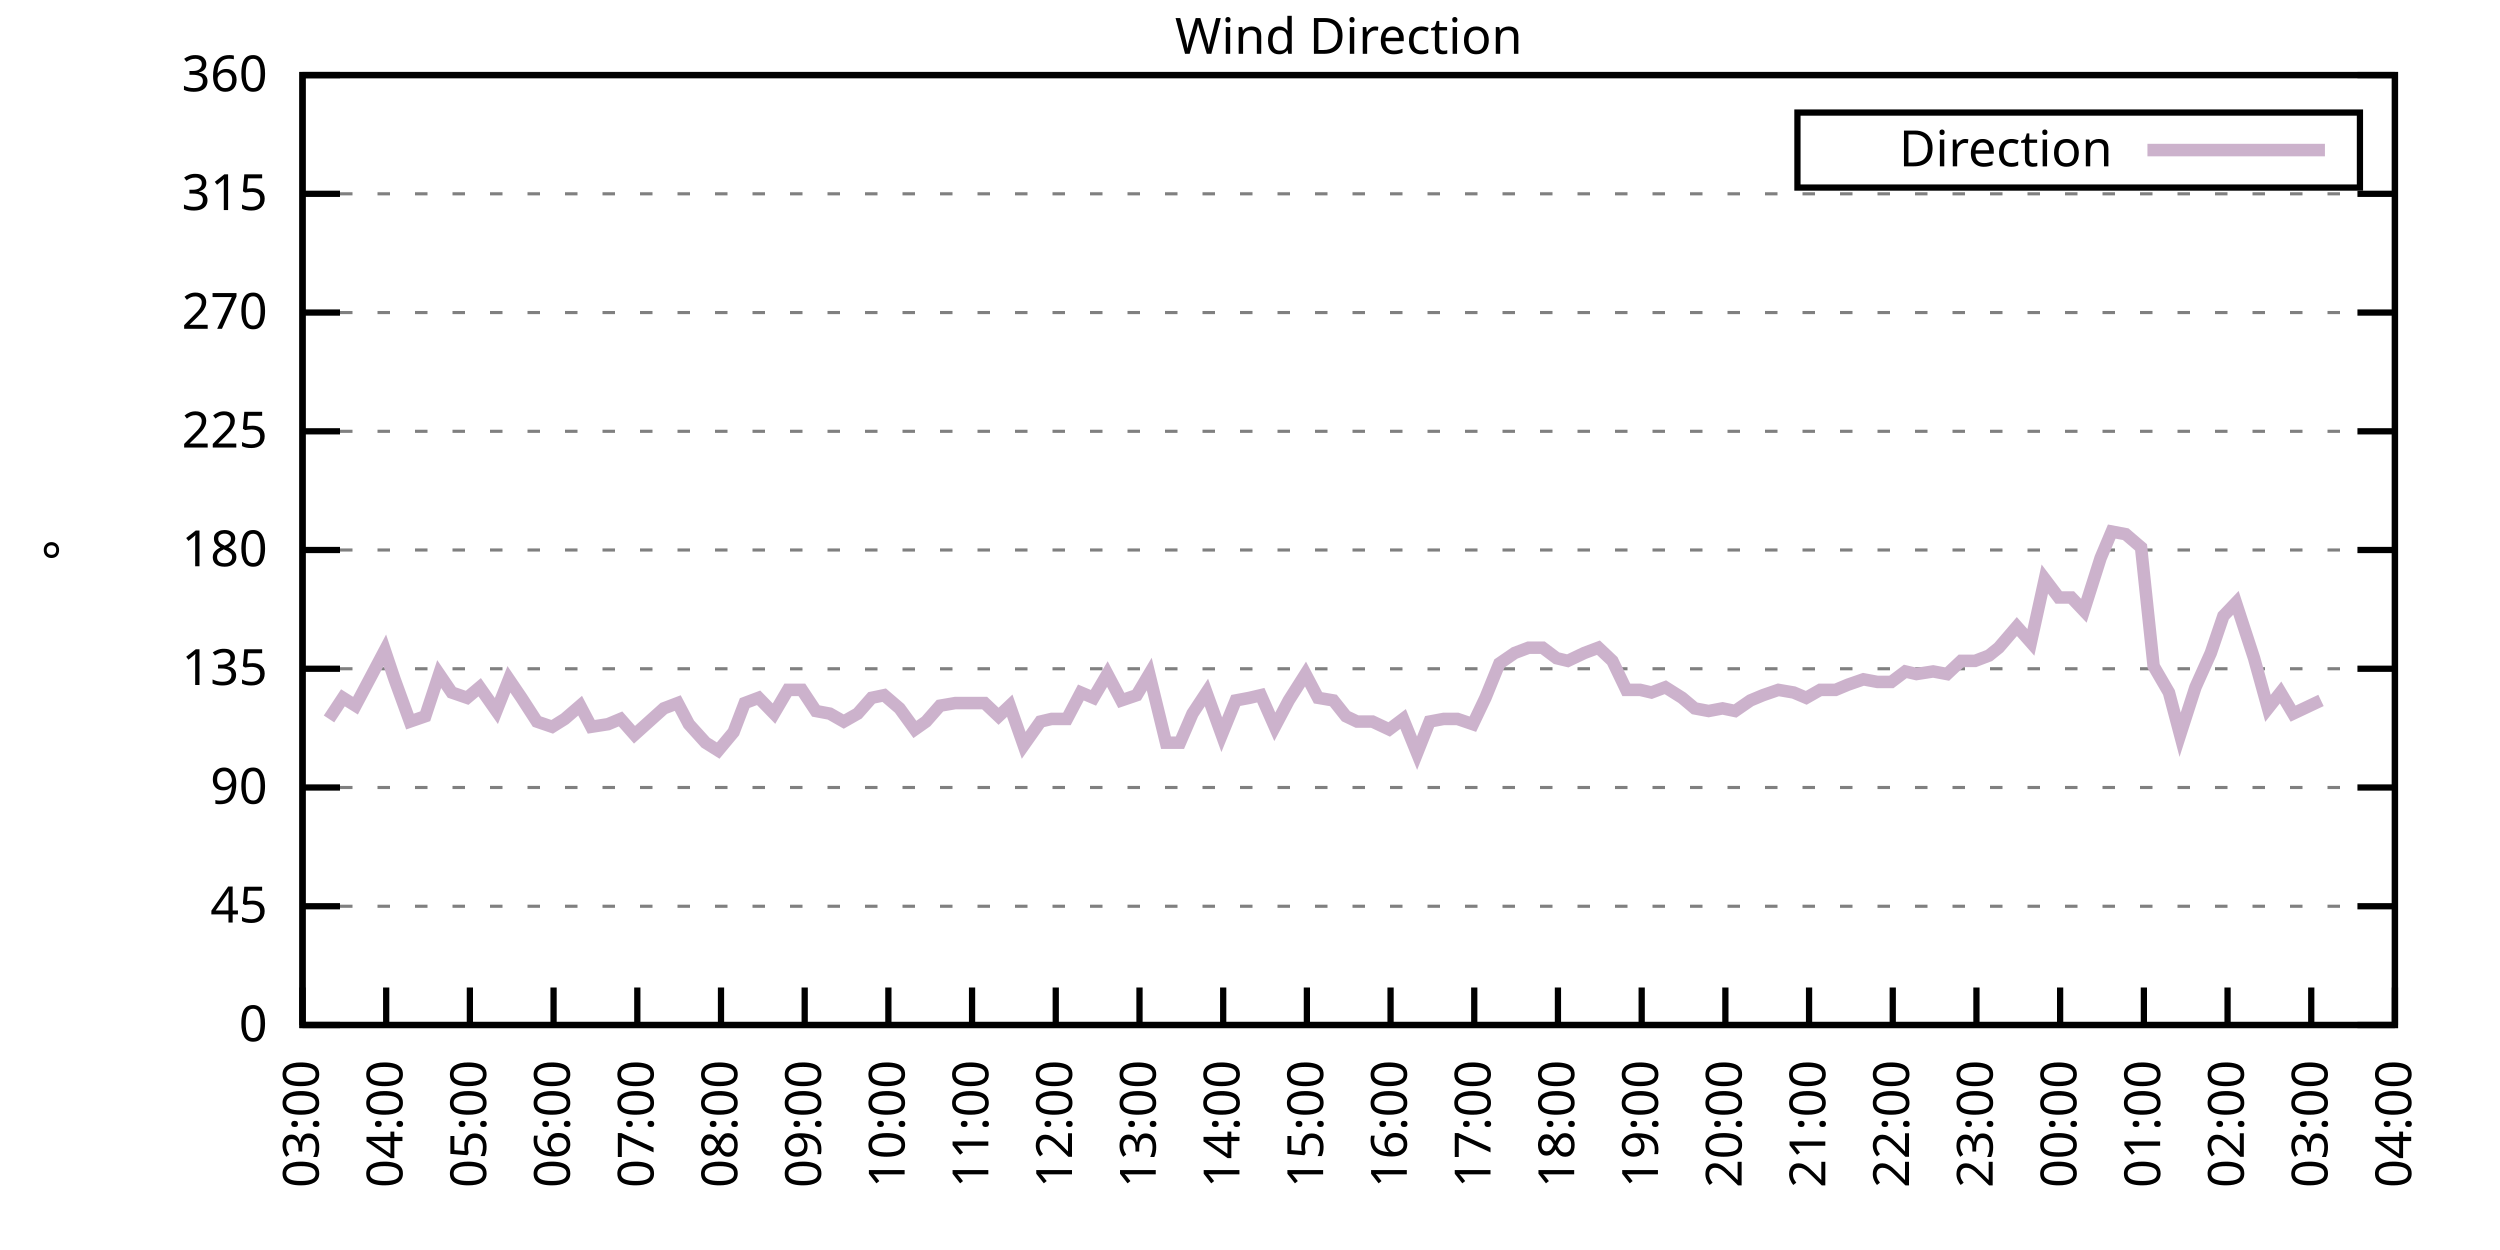
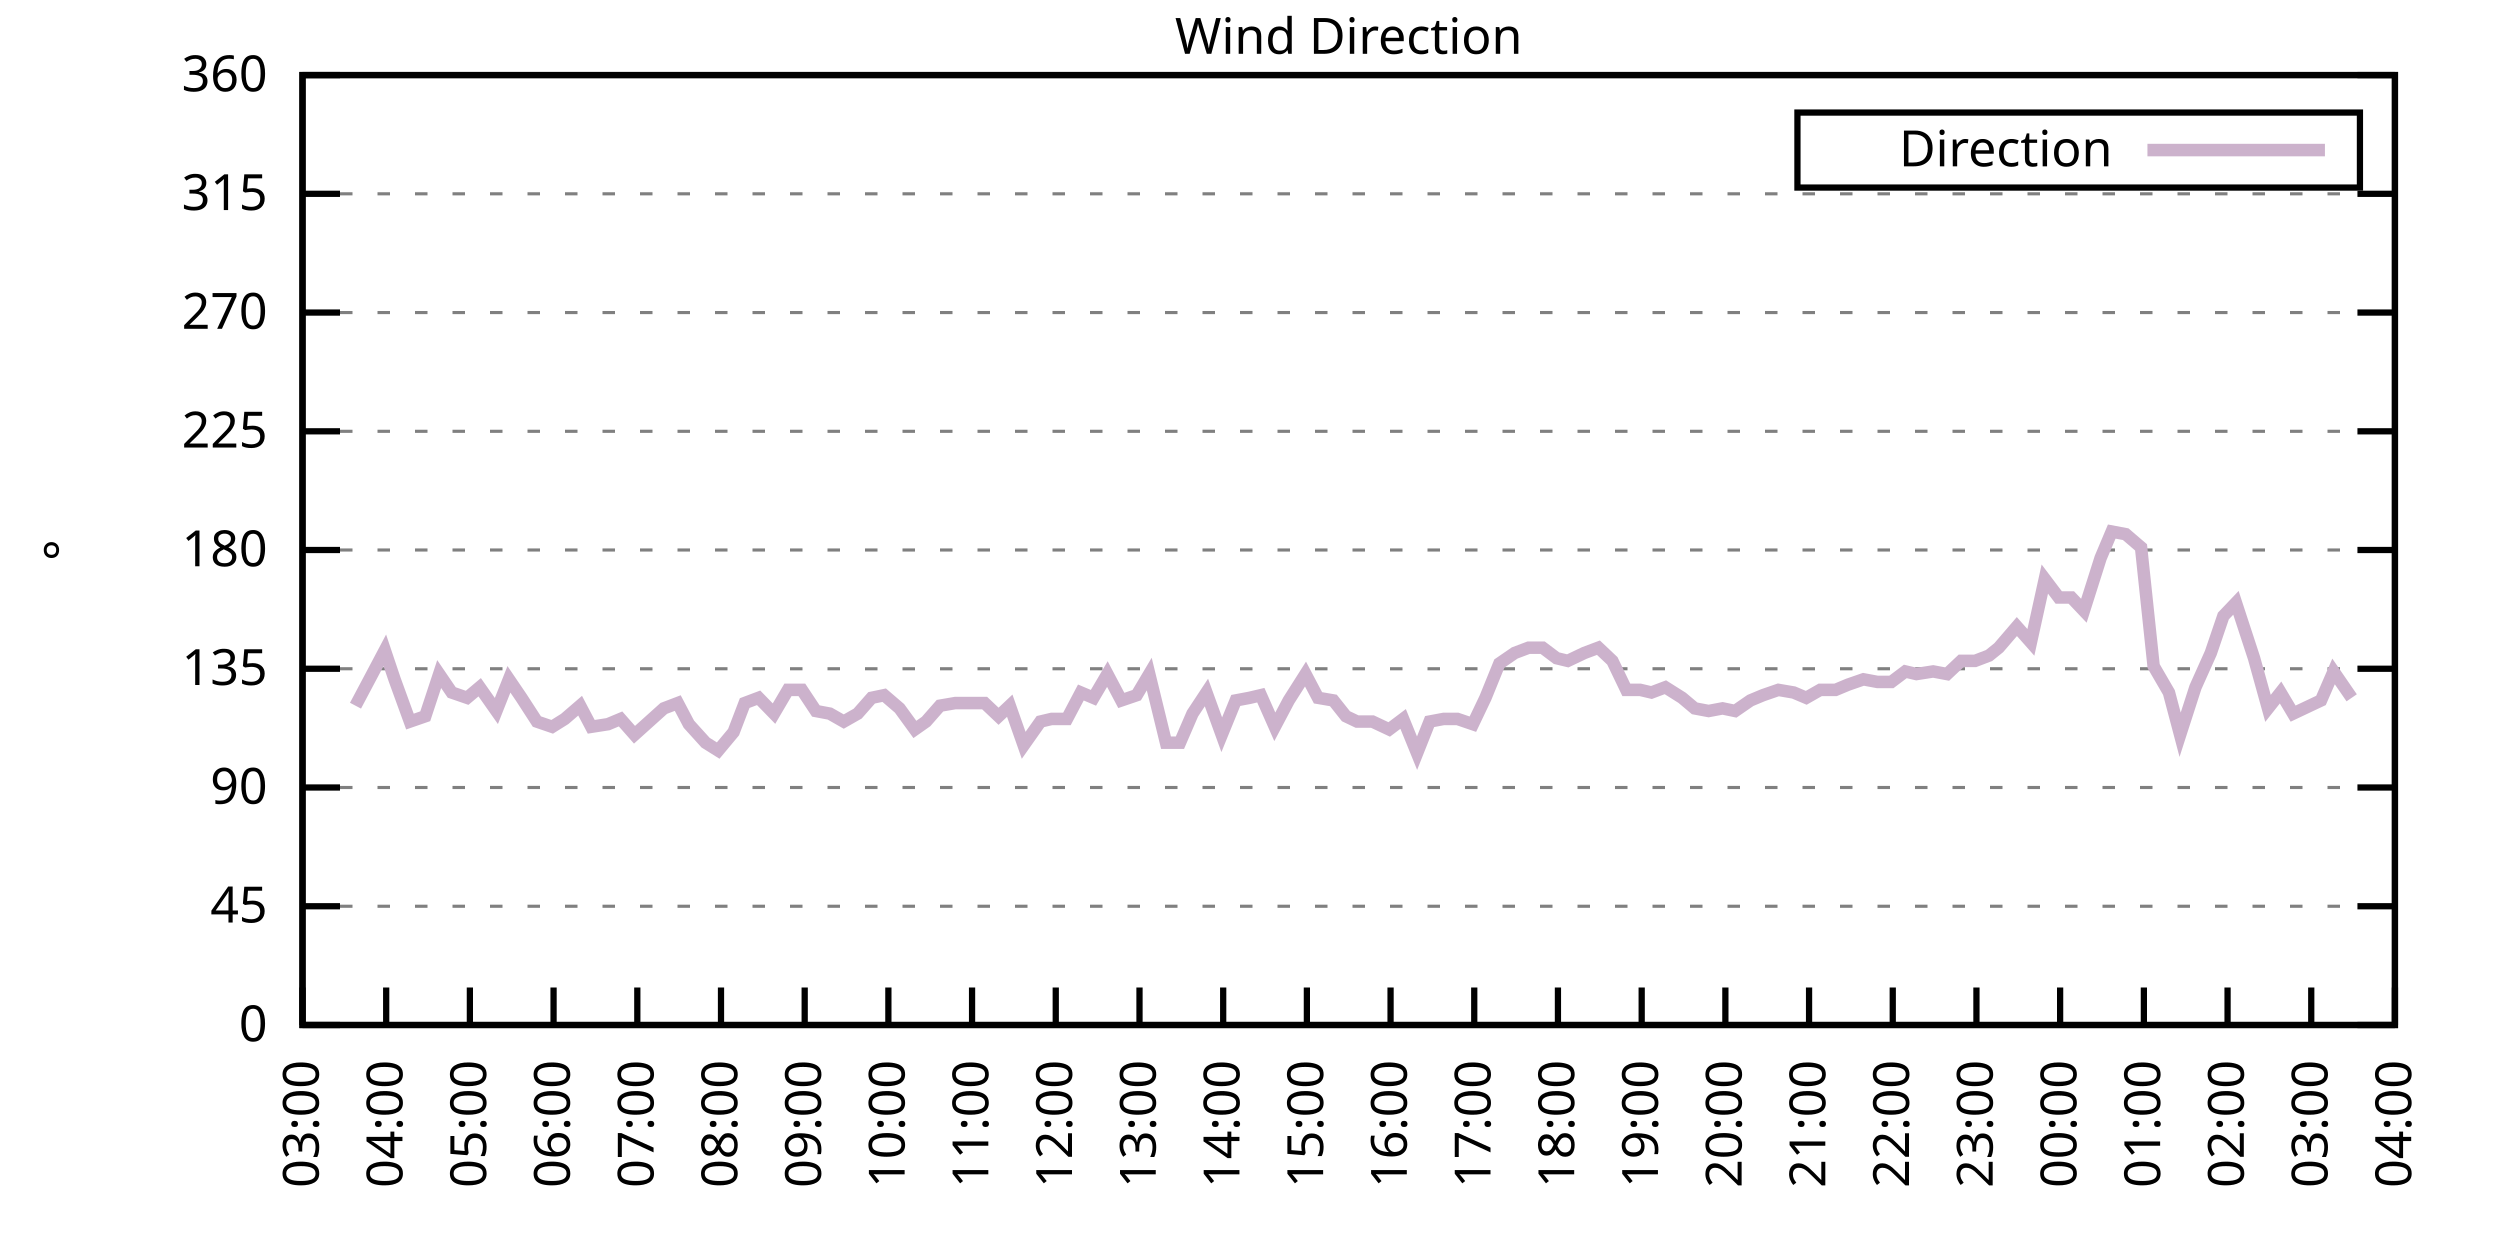
<svg xmlns="http://www.w3.org/2000/svg" xmlns:xlink="http://www.w3.org/1999/xlink" width="400" height="200" viewBox="0 0 400 200">
  <g id="gnuplot_canvas">
    <rect x="0" y="0" width="400" height="200" fill="none" />
    <defs>
      <circle id="gpDot" r="0.5" stroke-width="0.5" stroke="currentColor" />
      <path id="gpPt0" stroke-width="0.333" stroke="currentColor" d="M-1,0 h2 M0,-1 v2" />
      <path id="gpPt1" stroke-width="0.333" stroke="currentColor" d="M-1,-1 L1,1 M1,-1 L-1,1" />
      <path id="gpPt2" stroke-width="0.333" stroke="currentColor" d="M-1,0 L1,0 M0,-1 L0,1 M-1,-1 L1,1 M-1,1 L1,-1" />
      <rect id="gpPt3" stroke-width="0.333" stroke="currentColor" x="-1" y="-1" width="2" height="2" />
      <rect id="gpPt4" stroke-width="0.333" stroke="currentColor" fill="currentColor" x="-1" y="-1" width="2" height="2" />
      <circle id="gpPt5" stroke-width="0.333" stroke="currentColor" cx="0" cy="0" r="1" />
      <use xlink:href="#gpPt5" id="gpPt6" fill="currentColor" stroke="none" />
      <path id="gpPt7" stroke-width="0.333" stroke="currentColor" d="M0,-1.33 L-1.33,0.67 L1.33,0.67 z" />
      <use xlink:href="#gpPt7" id="gpPt8" fill="currentColor" stroke="none" />
      <use xlink:href="#gpPt7" id="gpPt9" stroke="currentColor" transform="rotate(180)" />
      <use xlink:href="#gpPt9" id="gpPt10" fill="currentColor" stroke="none" />
      <use xlink:href="#gpPt3" id="gpPt11" stroke="currentColor" transform="rotate(45)" />
      <use xlink:href="#gpPt11" id="gpPt12" fill="currentColor" stroke="none" />
      <path id="gpPt13" stroke-width="0.333" stroke="currentColor" d="M0,1.330 L1.265,0.411 L0.782,-1.067 L-0.782,-1.076 L-1.265,0.411 z" />
      <use xlink:href="#gpPt13" id="gpPt14" fill="currentColor" stroke="none" />
      <filter id="textbox" filterUnits="objectBoundingBox" x="0" y="0" height="1" width="1">
        <feFlood flood-color="white" flood-opacity="1" result="bgnd" />
        <feComposite in="SourceGraphic" in2="bgnd" operator="atop" />
      </filter>
      <filter id="greybox" filterUnits="objectBoundingBox" x="0" y="0" height="1" width="1">
        <feFlood flood-color="lightgrey" flood-opacity="1" result="grey" />
        <feComposite in="SourceGraphic" in2="grey" operator="atop" />
      </filter>
    </defs>
    <g fill="none" color="white" stroke="currentColor" stroke-width="1.00" stroke-linecap="butt" stroke-linejoin="miter">
</g>
    <g fill="none" color="black" stroke="currentColor" stroke-width="1.00" stroke-linecap="butt" stroke-linejoin="miter">
      <g stroke="none" shape-rendering="crispEdges">
        <polygon fill="rgb(255, 255, 255)" points="48.40,164.00 383.18,164.00 383.18,12.02 48.40,12.02 " />
      </g>
    </g>
    <g fill="none" color="black" stroke="currentColor" stroke-width="1.00" stroke-linecap="butt" stroke-linejoin="miter">
</g>
    <g fill="none" color="black" stroke="black" stroke-width="0.50" stroke-linecap="butt" stroke-linejoin="miter">
</g>
    <g fill="none" color="gray" stroke="currentColor" stroke-width="0.50" stroke-linecap="butt" stroke-linejoin="miter">
      <path stroke="gray" stroke-dasharray="2,4" class="gridline" d="M48.40,164.00 L383.19,164.00  " />
    </g>
    <g fill="none" color="gray" stroke="gray" stroke-width="1.00" stroke-linecap="butt" stroke-linejoin="miter">
</g>
    <g fill="none" color="black" stroke="currentColor" stroke-width="1.00" stroke-linecap="butt" stroke-linejoin="miter">
      <path stroke="black" d="M48.40,164.00 L54.40,164.00 M383.19,164.00 L377.19,164.00  " />
      <g transform="translate(42.80,166.60)" stroke="none" fill="black" font-family="Sans" font-size="8.00" text-anchor="end">
        <text>
          <tspan font-family="Sans"> 0</tspan>
        </text>
      </g>
    </g>
    <g fill="none" color="black" stroke="currentColor" stroke-width="1.00" stroke-linecap="butt" stroke-linejoin="miter">
</g>
    <g fill="none" color="black" stroke="black" stroke-width="0.50" stroke-linecap="butt" stroke-linejoin="miter">
</g>
    <g fill="none" color="gray" stroke="currentColor" stroke-width="0.50" stroke-linecap="butt" stroke-linejoin="miter">
      <path stroke="gray" stroke-dasharray="2,4" class="gridline" d="M48.40,145.00 L383.19,145.00  " />
    </g>
    <g fill="none" color="gray" stroke="gray" stroke-width="1.00" stroke-linecap="butt" stroke-linejoin="miter">
</g>
    <g fill="none" color="black" stroke="currentColor" stroke-width="1.00" stroke-linecap="butt" stroke-linejoin="miter">
      <path stroke="black" d="M48.40,145.00 L54.40,145.00 M383.19,145.00 L377.19,145.00  " />
      <g transform="translate(42.80,147.60)" stroke="none" fill="black" font-family="Sans" font-size="8.00" text-anchor="end">
        <text>
          <tspan font-family="Sans"> 45</tspan>
        </text>
      </g>
    </g>
    <g fill="none" color="black" stroke="currentColor" stroke-width="1.00" stroke-linecap="butt" stroke-linejoin="miter">
</g>
    <g fill="none" color="black" stroke="black" stroke-width="0.50" stroke-linecap="butt" stroke-linejoin="miter">
</g>
    <g fill="none" color="gray" stroke="currentColor" stroke-width="0.50" stroke-linecap="butt" stroke-linejoin="miter">
      <path stroke="gray" stroke-dasharray="2,4" class="gridline" d="M48.40,126.00 L383.19,126.00  " />
    </g>
    <g fill="none" color="gray" stroke="gray" stroke-width="1.00" stroke-linecap="butt" stroke-linejoin="miter">
</g>
    <g fill="none" color="black" stroke="currentColor" stroke-width="1.00" stroke-linecap="butt" stroke-linejoin="miter">
      <path stroke="black" d="M48.40,126.00 L54.40,126.00 M383.19,126.00 L377.19,126.00  " />
      <g transform="translate(42.80,128.60)" stroke="none" fill="black" font-family="Sans" font-size="8.00" text-anchor="end">
        <text>
          <tspan font-family="Sans"> 90</tspan>
        </text>
      </g>
    </g>
    <g fill="none" color="black" stroke="currentColor" stroke-width="1.00" stroke-linecap="butt" stroke-linejoin="miter">
</g>
    <g fill="none" color="black" stroke="black" stroke-width="0.50" stroke-linecap="butt" stroke-linejoin="miter">
</g>
    <g fill="none" color="gray" stroke="currentColor" stroke-width="0.50" stroke-linecap="butt" stroke-linejoin="miter">
      <path stroke="gray" stroke-dasharray="2,4" class="gridline" d="M48.40,107.00 L383.19,107.00  " />
    </g>
    <g fill="none" color="gray" stroke="gray" stroke-width="1.00" stroke-linecap="butt" stroke-linejoin="miter">
</g>
    <g fill="none" color="black" stroke="currentColor" stroke-width="1.00" stroke-linecap="butt" stroke-linejoin="miter">
      <path stroke="black" d="M48.40,107.00 L54.40,107.00 M383.19,107.00 L377.19,107.00  " />
      <g transform="translate(42.80,109.60)" stroke="none" fill="black" font-family="Sans" font-size="8.00" text-anchor="end">
        <text>
          <tspan font-family="Sans"> 135</tspan>
        </text>
      </g>
    </g>
    <g fill="none" color="black" stroke="currentColor" stroke-width="1.00" stroke-linecap="butt" stroke-linejoin="miter">
</g>
    <g fill="none" color="black" stroke="black" stroke-width="0.50" stroke-linecap="butt" stroke-linejoin="miter">
</g>
    <g fill="none" color="gray" stroke="currentColor" stroke-width="0.50" stroke-linecap="butt" stroke-linejoin="miter">
      <path stroke="gray" stroke-dasharray="2,4" class="gridline" d="M48.40,88.00 L383.19,88.00  " />
    </g>
    <g fill="none" color="gray" stroke="gray" stroke-width="1.00" stroke-linecap="butt" stroke-linejoin="miter">
</g>
    <g fill="none" color="black" stroke="currentColor" stroke-width="1.00" stroke-linecap="butt" stroke-linejoin="miter">
      <path stroke="black" d="M48.40,88.00 L54.40,88.00 M383.19,88.00 L377.19,88.00  " />
      <g transform="translate(42.80,90.60)" stroke="none" fill="black" font-family="Sans" font-size="8.00" text-anchor="end">
        <text>
          <tspan font-family="Sans"> 180</tspan>
        </text>
      </g>
    </g>
    <g fill="none" color="black" stroke="currentColor" stroke-width="1.00" stroke-linecap="butt" stroke-linejoin="miter">
</g>
    <g fill="none" color="black" stroke="black" stroke-width="0.50" stroke-linecap="butt" stroke-linejoin="miter">
</g>
    <g fill="none" color="gray" stroke="currentColor" stroke-width="0.50" stroke-linecap="butt" stroke-linejoin="miter">
      <path stroke="gray" stroke-dasharray="2,4" class="gridline" d="M48.40,69.01 L383.19,69.01  " />
    </g>
    <g fill="none" color="gray" stroke="gray" stroke-width="1.00" stroke-linecap="butt" stroke-linejoin="miter">
</g>
    <g fill="none" color="black" stroke="currentColor" stroke-width="1.00" stroke-linecap="butt" stroke-linejoin="miter">
      <path stroke="black" d="M48.40,69.01 L54.40,69.01 M383.19,69.01 L377.19,69.01  " />
      <g transform="translate(42.80,71.61)" stroke="none" fill="black" font-family="Sans" font-size="8.00" text-anchor="end">
        <text>
          <tspan font-family="Sans"> 225</tspan>
        </text>
      </g>
    </g>
    <g fill="none" color="black" stroke="currentColor" stroke-width="1.00" stroke-linecap="butt" stroke-linejoin="miter">
</g>
    <g fill="none" color="black" stroke="black" stroke-width="0.50" stroke-linecap="butt" stroke-linejoin="miter">
</g>
    <g fill="none" color="gray" stroke="currentColor" stroke-width="0.50" stroke-linecap="butt" stroke-linejoin="miter">
      <path stroke="gray" stroke-dasharray="2,4" class="gridline" d="M48.40,50.01 L383.19,50.01  " />
    </g>
    <g fill="none" color="gray" stroke="gray" stroke-width="1.00" stroke-linecap="butt" stroke-linejoin="miter">
</g>
    <g fill="none" color="black" stroke="currentColor" stroke-width="1.00" stroke-linecap="butt" stroke-linejoin="miter">
      <path stroke="black" d="M48.40,50.01 L54.40,50.01 M383.19,50.01 L377.19,50.01  " />
      <g transform="translate(42.80,52.61)" stroke="none" fill="black" font-family="Sans" font-size="8.00" text-anchor="end">
        <text>
          <tspan font-family="Sans"> 270</tspan>
        </text>
      </g>
    </g>
    <g fill="none" color="black" stroke="currentColor" stroke-width="1.00" stroke-linecap="butt" stroke-linejoin="miter">
</g>
    <g fill="none" color="black" stroke="black" stroke-width="0.50" stroke-linecap="butt" stroke-linejoin="miter">
</g>
    <g fill="none" color="gray" stroke="currentColor" stroke-width="0.50" stroke-linecap="butt" stroke-linejoin="miter">
      <path stroke="gray" stroke-dasharray="2,4" class="gridline" d="M48.40,31.01 L383.19,31.01  " />
    </g>
    <g fill="none" color="gray" stroke="gray" stroke-width="1.00" stroke-linecap="butt" stroke-linejoin="miter">
</g>
    <g fill="none" color="black" stroke="currentColor" stroke-width="1.00" stroke-linecap="butt" stroke-linejoin="miter">
      <path stroke="black" d="M48.40,31.01 L54.40,31.01 M383.19,31.01 L377.19,31.01  " />
      <g transform="translate(42.80,33.61)" stroke="none" fill="black" font-family="Sans" font-size="8.00" text-anchor="end">
        <text>
          <tspan font-family="Sans"> 315</tspan>
        </text>
      </g>
    </g>
    <g fill="none" color="black" stroke="currentColor" stroke-width="1.00" stroke-linecap="butt" stroke-linejoin="miter">
</g>
    <g fill="none" color="black" stroke="black" stroke-width="0.50" stroke-linecap="butt" stroke-linejoin="miter">
</g>
    <g fill="none" color="gray" stroke="currentColor" stroke-width="0.50" stroke-linecap="butt" stroke-linejoin="miter">
      <path stroke="gray" stroke-dasharray="2,4" class="gridline" d="M48.40,12.01 L383.19,12.01  " />
    </g>
    <g fill="none" color="gray" stroke="gray" stroke-width="1.00" stroke-linecap="butt" stroke-linejoin="miter">
</g>
    <g fill="none" color="black" stroke="currentColor" stroke-width="1.00" stroke-linecap="butt" stroke-linejoin="miter">
      <path stroke="black" d="M48.40,12.01 L54.40,12.01 M383.19,12.01 L377.19,12.01  " />
      <g transform="translate(42.80,14.61)" stroke="none" fill="black" font-family="Sans" font-size="8.00" text-anchor="end">
        <text>
          <tspan font-family="Sans"> 360</tspan>
        </text>
      </g>
    </g>
    <g fill="none" color="black" stroke="currentColor" stroke-width="1.00" stroke-linecap="butt" stroke-linejoin="miter">
      <path stroke="black" d="M48.40,164.00 L48.40,158.00  " />
      <g transform="translate(51.00,169.60) rotate(270.00)" stroke="none" fill="black" font-family="Sans" font-size="8.00" text-anchor="end">
        <text>
          <tspan font-family="Sans">03:00</tspan>
        </text>
      </g>
    </g>
    <g fill="none" color="black" stroke="currentColor" stroke-width="1.00" stroke-linecap="butt" stroke-linejoin="miter">
      <path stroke="black" d="M61.79,164.00 L61.79,158.00  " />
      <g transform="translate(64.39,169.60) rotate(270.00)" stroke="none" fill="black" font-family="Sans" font-size="8.00" text-anchor="end">
        <text>
          <tspan font-family="Sans">04:00</tspan>
        </text>
      </g>
    </g>
    <g fill="none" color="black" stroke="currentColor" stroke-width="1.00" stroke-linecap="butt" stroke-linejoin="miter">
      <path stroke="black" d="M75.18,164.00 L75.18,158.00  " />
      <g transform="translate(77.78,169.60) rotate(270.00)" stroke="none" fill="black" font-family="Sans" font-size="8.00" text-anchor="end">
        <text>
          <tspan font-family="Sans">05:00</tspan>
        </text>
      </g>
    </g>
    <g fill="none" color="black" stroke="currentColor" stroke-width="1.00" stroke-linecap="butt" stroke-linejoin="miter">
      <path stroke="black" d="M88.57,164.00 L88.57,158.00  " />
      <g transform="translate(91.17,169.60) rotate(270.00)" stroke="none" fill="black" font-family="Sans" font-size="8.00" text-anchor="end">
        <text>
          <tspan font-family="Sans">06:00</tspan>
        </text>
      </g>
    </g>
    <g fill="none" color="black" stroke="currentColor" stroke-width="1.00" stroke-linecap="butt" stroke-linejoin="miter">
      <path stroke="black" d="M101.97,164.00 L101.97,158.00  " />
      <g transform="translate(104.57,169.60) rotate(270.00)" stroke="none" fill="black" font-family="Sans" font-size="8.00" text-anchor="end">
        <text>
          <tspan font-family="Sans">07:00</tspan>
        </text>
      </g>
    </g>
    <g fill="none" color="black" stroke="currentColor" stroke-width="1.00" stroke-linecap="butt" stroke-linejoin="miter">
      <path stroke="black" d="M115.36,164.00 L115.36,158.00  " />
      <g transform="translate(117.96,169.60) rotate(270.00)" stroke="none" fill="black" font-family="Sans" font-size="8.00" text-anchor="end">
        <text>
          <tspan font-family="Sans">08:00</tspan>
        </text>
      </g>
    </g>
    <g fill="none" color="black" stroke="currentColor" stroke-width="1.00" stroke-linecap="butt" stroke-linejoin="miter">
      <path stroke="black" d="M128.75,164.00 L128.75,158.00  " />
      <g transform="translate(131.35,169.60) rotate(270.00)" stroke="none" fill="black" font-family="Sans" font-size="8.00" text-anchor="end">
        <text>
          <tspan font-family="Sans">09:00</tspan>
        </text>
      </g>
    </g>
    <g fill="none" color="black" stroke="currentColor" stroke-width="1.00" stroke-linecap="butt" stroke-linejoin="miter">
      <path stroke="black" d="M142.14,164.00 L142.14,158.00  " />
      <g transform="translate(144.74,169.60) rotate(270.00)" stroke="none" fill="black" font-family="Sans" font-size="8.00" text-anchor="end">
        <text>
          <tspan font-family="Sans">10:00</tspan>
        </text>
      </g>
    </g>
    <g fill="none" color="black" stroke="currentColor" stroke-width="1.00" stroke-linecap="butt" stroke-linejoin="miter">
      <path stroke="black" d="M155.53,164.00 L155.53,158.00  " />
      <g transform="translate(158.13,169.60) rotate(270.00)" stroke="none" fill="black" font-family="Sans" font-size="8.00" text-anchor="end">
        <text>
          <tspan font-family="Sans">11:00</tspan>
        </text>
      </g>
    </g>
    <g fill="none" color="black" stroke="currentColor" stroke-width="1.00" stroke-linecap="butt" stroke-linejoin="miter">
      <path stroke="black" d="M168.92,164.00 L168.92,158.00  " />
      <g transform="translate(171.52,169.60) rotate(270.00)" stroke="none" fill="black" font-family="Sans" font-size="8.00" text-anchor="end">
        <text>
          <tspan font-family="Sans">12:00</tspan>
        </text>
      </g>
    </g>
    <g fill="none" color="black" stroke="currentColor" stroke-width="1.00" stroke-linecap="butt" stroke-linejoin="miter">
      <path stroke="black" d="M182.32,164.00 L182.32,158.00  " />
      <g transform="translate(184.92,169.60) rotate(270.00)" stroke="none" fill="black" font-family="Sans" font-size="8.00" text-anchor="end">
        <text>
          <tspan font-family="Sans">13:00</tspan>
        </text>
      </g>
    </g>
    <g fill="none" color="black" stroke="currentColor" stroke-width="1.00" stroke-linecap="butt" stroke-linejoin="miter">
      <path stroke="black" d="M195.71,164.00 L195.71,158.00  " />
      <g transform="translate(198.31,169.60) rotate(270.00)" stroke="none" fill="black" font-family="Sans" font-size="8.00" text-anchor="end">
        <text>
          <tspan font-family="Sans">14:00</tspan>
        </text>
      </g>
    </g>
    <g fill="none" color="black" stroke="currentColor" stroke-width="1.00" stroke-linecap="butt" stroke-linejoin="miter">
      <path stroke="black" d="M209.10,164.00 L209.10,158.00  " />
      <g transform="translate(211.70,169.60) rotate(270.00)" stroke="none" fill="black" font-family="Sans" font-size="8.00" text-anchor="end">
        <text>
          <tspan font-family="Sans">15:00</tspan>
        </text>
      </g>
    </g>
    <g fill="none" color="black" stroke="currentColor" stroke-width="1.00" stroke-linecap="butt" stroke-linejoin="miter">
      <path stroke="black" d="M222.49,164.00 L222.49,158.00  " />
      <g transform="translate(225.09,169.60) rotate(270.00)" stroke="none" fill="black" font-family="Sans" font-size="8.00" text-anchor="end">
        <text>
          <tspan font-family="Sans">16:00</tspan>
        </text>
      </g>
    </g>
    <g fill="none" color="black" stroke="currentColor" stroke-width="1.00" stroke-linecap="butt" stroke-linejoin="miter">
      <path stroke="black" d="M235.88,164.00 L235.88,158.00  " />
      <g transform="translate(238.48,169.60) rotate(270.00)" stroke="none" fill="black" font-family="Sans" font-size="8.00" text-anchor="end">
        <text>
          <tspan font-family="Sans">17:00</tspan>
        </text>
      </g>
    </g>
    <g fill="none" color="black" stroke="currentColor" stroke-width="1.00" stroke-linecap="butt" stroke-linejoin="miter">
      <path stroke="black" d="M249.27,164.00 L249.27,158.00  " />
      <g transform="translate(251.87,169.60) rotate(270.00)" stroke="none" fill="black" font-family="Sans" font-size="8.00" text-anchor="end">
        <text>
          <tspan font-family="Sans">18:00</tspan>
        </text>
      </g>
    </g>
    <g fill="none" color="black" stroke="currentColor" stroke-width="1.00" stroke-linecap="butt" stroke-linejoin="miter">
      <path stroke="black" d="M262.67,164.00 L262.67,158.00  " />
      <g transform="translate(265.27,169.60) rotate(270.00)" stroke="none" fill="black" font-family="Sans" font-size="8.00" text-anchor="end">
        <text>
          <tspan font-family="Sans">19:00</tspan>
        </text>
      </g>
    </g>
    <g fill="none" color="black" stroke="currentColor" stroke-width="1.00" stroke-linecap="butt" stroke-linejoin="miter">
      <path stroke="black" d="M276.06,164.00 L276.06,158.00  " />
      <g transform="translate(278.66,169.60) rotate(270.00)" stroke="none" fill="black" font-family="Sans" font-size="8.00" text-anchor="end">
        <text>
          <tspan font-family="Sans">20:00</tspan>
        </text>
      </g>
    </g>
    <g fill="none" color="black" stroke="currentColor" stroke-width="1.00" stroke-linecap="butt" stroke-linejoin="miter">
      <path stroke="black" d="M289.45,164.00 L289.45,158.00  " />
      <g transform="translate(292.05,169.60) rotate(270.00)" stroke="none" fill="black" font-family="Sans" font-size="8.00" text-anchor="end">
        <text>
          <tspan font-family="Sans">21:00</tspan>
        </text>
      </g>
    </g>
    <g fill="none" color="black" stroke="currentColor" stroke-width="1.00" stroke-linecap="butt" stroke-linejoin="miter">
      <path stroke="black" d="M302.84,164.00 L302.84,158.00  " />
      <g transform="translate(305.44,169.60) rotate(270.00)" stroke="none" fill="black" font-family="Sans" font-size="8.00" text-anchor="end">
        <text>
          <tspan font-family="Sans">22:00</tspan>
        </text>
      </g>
    </g>
    <g fill="none" color="black" stroke="currentColor" stroke-width="1.00" stroke-linecap="butt" stroke-linejoin="miter">
      <path stroke="black" d="M316.23,164.00 L316.23,158.00  " />
      <g transform="translate(318.83,169.60) rotate(270.00)" stroke="none" fill="black" font-family="Sans" font-size="8.00" text-anchor="end">
        <text>
          <tspan font-family="Sans">23:00</tspan>
        </text>
      </g>
    </g>
    <g fill="none" color="black" stroke="currentColor" stroke-width="1.00" stroke-linecap="butt" stroke-linejoin="miter">
      <path stroke="black" d="M329.62,164.00 L329.62,158.00  " />
      <g transform="translate(332.22,169.60) rotate(270.00)" stroke="none" fill="black" font-family="Sans" font-size="8.00" text-anchor="end">
        <text>
          <tspan font-family="Sans">00:00</tspan>
        </text>
      </g>
    </g>
    <g fill="none" color="black" stroke="currentColor" stroke-width="1.00" stroke-linecap="butt" stroke-linejoin="miter">
      <path stroke="black" d="M343.02,164.00 L343.02,158.00  " />
      <g transform="translate(345.62,169.60) rotate(270.00)" stroke="none" fill="black" font-family="Sans" font-size="8.00" text-anchor="end">
        <text>
          <tspan font-family="Sans">01:00</tspan>
        </text>
      </g>
    </g>
    <g fill="none" color="black" stroke="currentColor" stroke-width="1.00" stroke-linecap="butt" stroke-linejoin="miter">
      <path stroke="black" d="M356.41,164.00 L356.41,158.00  " />
      <g transform="translate(359.01,169.60) rotate(270.00)" stroke="none" fill="black" font-family="Sans" font-size="8.00" text-anchor="end">
        <text>
          <tspan font-family="Sans">02:00</tspan>
        </text>
      </g>
    </g>
    <g fill="none" color="black" stroke="currentColor" stroke-width="1.00" stroke-linecap="butt" stroke-linejoin="miter">
      <path stroke="black" d="M369.80,164.00 L369.80,158.00  " />
      <g transform="translate(372.40,169.60) rotate(270.00)" stroke="none" fill="black" font-family="Sans" font-size="8.00" text-anchor="end">
        <text>
          <tspan font-family="Sans">03:00</tspan>
        </text>
      </g>
    </g>
    <g fill="none" color="black" stroke="currentColor" stroke-width="1.00" stroke-linecap="butt" stroke-linejoin="miter">
      <path stroke="black" d="M383.19,164.00 L383.19,158.00  " />
      <g transform="translate(385.79,169.60) rotate(270.00)" stroke="none" fill="black" font-family="Sans" font-size="8.00" text-anchor="end">
        <text>
          <tspan font-family="Sans">04:00</tspan>
        </text>
      </g>
    </g>
    <g fill="none" color="black" stroke="currentColor" stroke-width="1.00" stroke-linecap="butt" stroke-linejoin="miter">
</g>
    <g fill="none" color="black" stroke="currentColor" stroke-width="1.00" stroke-linecap="butt" stroke-linejoin="miter">
      <path stroke="black" d="M48.40,12.01 L48.40,164.00 L383.19,164.00 L383.19,12.01 L48.40,12.01 Z  " />
    </g>
    <g fill="none" color="black" stroke="currentColor" stroke-width="1.00" stroke-linecap="butt" stroke-linejoin="miter">
</g>
    <g fill="none" color="black" stroke="currentColor" stroke-width="1.00" stroke-linecap="butt" stroke-linejoin="miter">
      <path stroke="black" d="M287.59,30.01 L287.59,18.01 L377.59,18.01 L377.59,30.01 L287.59,30.01 Z  " />
    </g>
    <g id="Wind_direction_plot_1">
      <g fill="none" color="white" stroke="black" stroke-width="2.00" stroke-linecap="butt" stroke-linejoin="miter">
</g>
      <g fill="none" color="black" stroke="currentColor" stroke-width="2.00" stroke-linecap="butt" stroke-linejoin="miter">
        <g transform="translate(337.99,26.61)" stroke="none" fill="black" font-family="Sans" font-size="8.00" text-anchor="end">
          <text>
            <tspan font-family="Sans">Direction</tspan>
          </text>
        </g>
      </g>
      <g fill="none" color="black" stroke="currentColor" stroke-width="2.00" stroke-linecap="butt" stroke-linejoin="miter">
-         <path stroke="rgb(204, 178, 204)" d="M343.59,24.01 L371.99,24.01 M52.64,115.03 L54.87,111.65 L56.88,112.91 L59.34,108.27 L61.57,104.05 L63.13,108.69   L65.59,115.45 L68.04,114.60 L70.27,107.85 L72.28,110.80 L74.74,111.65 L76.75,109.96 L79.42,113.76 L81.43,108.69   L83.44,111.65 L85.90,115.45 L88.35,116.29 L90.36,115.03 L92.82,112.91 L94.60,116.29 L97.28,115.87 L99.29,115.03   L101.52,117.56 L106.21,113.34 L108.44,112.49 L110.22,115.87 L112.90,118.83 L114.91,120.09 L117.37,117.14 L119.15,112.49   L121.38,111.65 L123.84,114.18 L126.07,110.38 L128.30,110.38 L130.54,113.76 L132.77,114.18 L135.00,115.45 L137.23,114.18   L139.46,111.65 L141.47,111.23 L143.93,113.34 L146.38,116.71 L148.17,115.45 L150.40,112.91 L152.85,112.49 L154.86,112.49   L157.54,112.49 L159.77,114.60 L161.56,112.91 L163.79,119.25 L166.47,115.45 L168.25,115.03 L170.71,115.03 L172.94,110.80   L174.95,111.65 L177.18,107.85 L179.41,112.07 L181.87,111.23 L183.88,107.85 L186.56,118.83 L188.79,118.83 L190.80,114.18   L193.03,110.80 L195.48,117.56 L197.72,112.07 L199.95,111.65 L201.73,111.23 L203.97,116.29 L206.20,112.07 L208.88,107.85   L210.88,111.65 L213.34,112.07 L215.35,114.60 L217.13,115.45 L219.59,115.45 L222.27,116.71 L224.50,115.03 L226.73,120.51   L228.74,115.45 L230.97,115.03 L233.20,115.03 L235.66,115.87 L237.67,111.65 L239.90,106.16 L242.36,104.47 L244.59,103.63   L246.82,103.63 L249.05,105.31 L250.84,105.74 L253.51,104.47 L255.75,103.63 L257.98,105.74 L260.21,110.38 L262.44,110.38   L264.23,110.80 L266.46,109.96 L269.14,111.65 L271.15,113.34 L273.38,113.76 L275.61,113.34 L277.62,113.76 L280.07,112.07   L282.08,111.23 L284.54,110.38 L286.99,110.80 L289.00,111.65 L291.23,110.38 L293.69,110.38 L295.70,109.54 L298.15,108.69   L300.39,109.11 L302.62,109.11 L304.85,107.43 L306.63,107.85 L309.31,107.43 L311.54,107.85 L313.78,105.74 L316.01,105.74   L318.24,104.89 L319.80,103.63 L322.70,100.25 L324.94,102.78 L327.17,92.65 L329.40,95.60 L331.41,95.60 L333.42,97.72   L336.10,89.27 L337.88,85.05 L340.11,85.47 L342.57,87.58 L344.58,106.58 L347.03,110.80 L348.82,117.56 L351.27,109.96   L353.73,104.47 L355.74,98.56 L357.75,96.45 L360.65,105.31 L362.88,113.34 L364.89,110.80 L366.90,114.18 L369.58,112.91   L371.36,112.07  " />
+         <path stroke="rgb(204, 178, 204)" d="M343.59,24.01 L371.99,24.01 M56.88,112.91 L59.34,108.27 L61.57,104.05 L63.13,108.69 L65.59,115.45 L68.04,114.60   L70.27,107.85 L72.28,110.80 L74.74,111.65 L76.75,109.96 L79.42,113.76 L81.43,108.69 L83.44,111.65 L85.90,115.45   L88.35,116.29 L90.36,115.03 L92.82,112.91 L94.60,116.29 L97.28,115.87 L99.29,115.03 L101.52,117.56 L106.21,113.34   L108.44,112.49 L110.22,115.87 L112.90,118.83 L114.91,120.09 L117.37,117.14 L119.15,112.49 L121.38,111.65 L123.84,114.18   L126.07,110.38 L128.30,110.38 L130.54,113.76 L132.77,114.18 L135.00,115.45 L137.23,114.18 L139.46,111.65 L141.47,111.23   L143.93,113.34 L146.38,116.71 L148.17,115.45 L150.40,112.91 L152.85,112.49 L154.86,112.49 L157.54,112.49 L159.77,114.60   L161.56,112.91 L163.79,119.25 L166.47,115.45 L168.25,115.03 L170.71,115.03 L172.94,110.80 L174.95,111.65 L177.18,107.85   L179.41,112.07 L181.87,111.23 L183.88,107.85 L186.56,118.83 L188.79,118.83 L190.80,114.18 L193.03,110.80 L195.48,117.56   L197.72,112.07 L199.95,111.65 L201.73,111.23 L203.97,116.29 L206.20,112.07 L208.88,107.85 L210.88,111.65 L213.34,112.07   L215.35,114.60 L217.13,115.45 L219.59,115.45 L222.27,116.71 L224.50,115.03 L226.73,120.51 L228.74,115.45 L230.97,115.03   L233.20,115.03 L235.66,115.87 L237.67,111.65 L239.90,106.16 L242.36,104.47 L244.59,103.63 L246.82,103.63 L249.05,105.31   L250.84,105.74 L253.51,104.47 L255.75,103.63 L257.98,105.74 L260.21,110.38 L262.44,110.38 L264.23,110.80 L266.46,109.96   L269.14,111.65 L271.15,113.34 L273.38,113.76 L275.61,113.34 L277.62,113.76 L280.07,112.07 L282.08,111.23 L284.54,110.38   L286.99,110.80 L289.00,111.65 L291.23,110.38 L293.69,110.38 L295.70,109.54 L298.15,108.69 L300.39,109.11 L302.62,109.11   L304.85,107.43 L306.63,107.85 L309.31,107.43 L311.54,107.85 L313.78,105.74 L316.01,105.74 L318.24,104.89 L319.80,103.63   L322.70,100.25 L324.94,102.78 L327.17,92.65 L329.40,95.60 L331.41,95.60 L333.42,97.72 L336.10,89.27 L337.88,85.05   L340.11,85.47 L342.57,87.58 L344.58,106.58 L347.03,110.80 L348.82,117.56 L351.27,109.96 L353.73,104.47 L355.74,98.56   L357.75,96.45 L360.65,105.31 L362.88,113.34 L364.89,110.80 L366.90,114.18 L369.58,112.91 L371.36,112.07 L373.37,107.43   L376.27,111.65  " />
      </g>
    </g>
    <g fill="none" color="black" stroke="currentColor" stroke-width="2.00" stroke-linecap="butt" stroke-linejoin="miter">
</g>
    <g fill="none" color="black" stroke="black" stroke-width="1.00" stroke-linecap="butt" stroke-linejoin="miter">
</g>
    <g fill="none" color="black" stroke="currentColor" stroke-width="1.00" stroke-linecap="butt" stroke-linejoin="miter">
      <path stroke="black" d="M48.40,12.01 L48.40,164.00 L383.19,164.00 L383.19,12.01 L48.40,12.01 Z  " />
      <g transform="translate(12.80,88.01) rotate(270.00)" stroke="none" fill="black" font-family="Sans" font-size="8.00" text-anchor="middle">
        <text>
          <tspan font-family="Sans">°</tspan>
        </text>
      </g>
    </g>
    <g fill="none" color="black" stroke="currentColor" stroke-width="1.00" stroke-linecap="butt" stroke-linejoin="miter">
</g>
    <g fill="none" color="black" stroke="currentColor" stroke-width="1.00" stroke-linecap="butt" stroke-linejoin="miter">
      <g transform="translate(215.79,8.61)" stroke="none" fill="black" font-family="Sans" font-size="8.00" text-anchor="middle">
        <text>
          <tspan font-family="Sans">Wind Direction</tspan>
        </text>
      </g>
    </g>
    <g fill="none" color="black" stroke="currentColor" stroke-width="1.00" stroke-linecap="butt" stroke-linejoin="miter">
</g>
  </g>
</svg>
